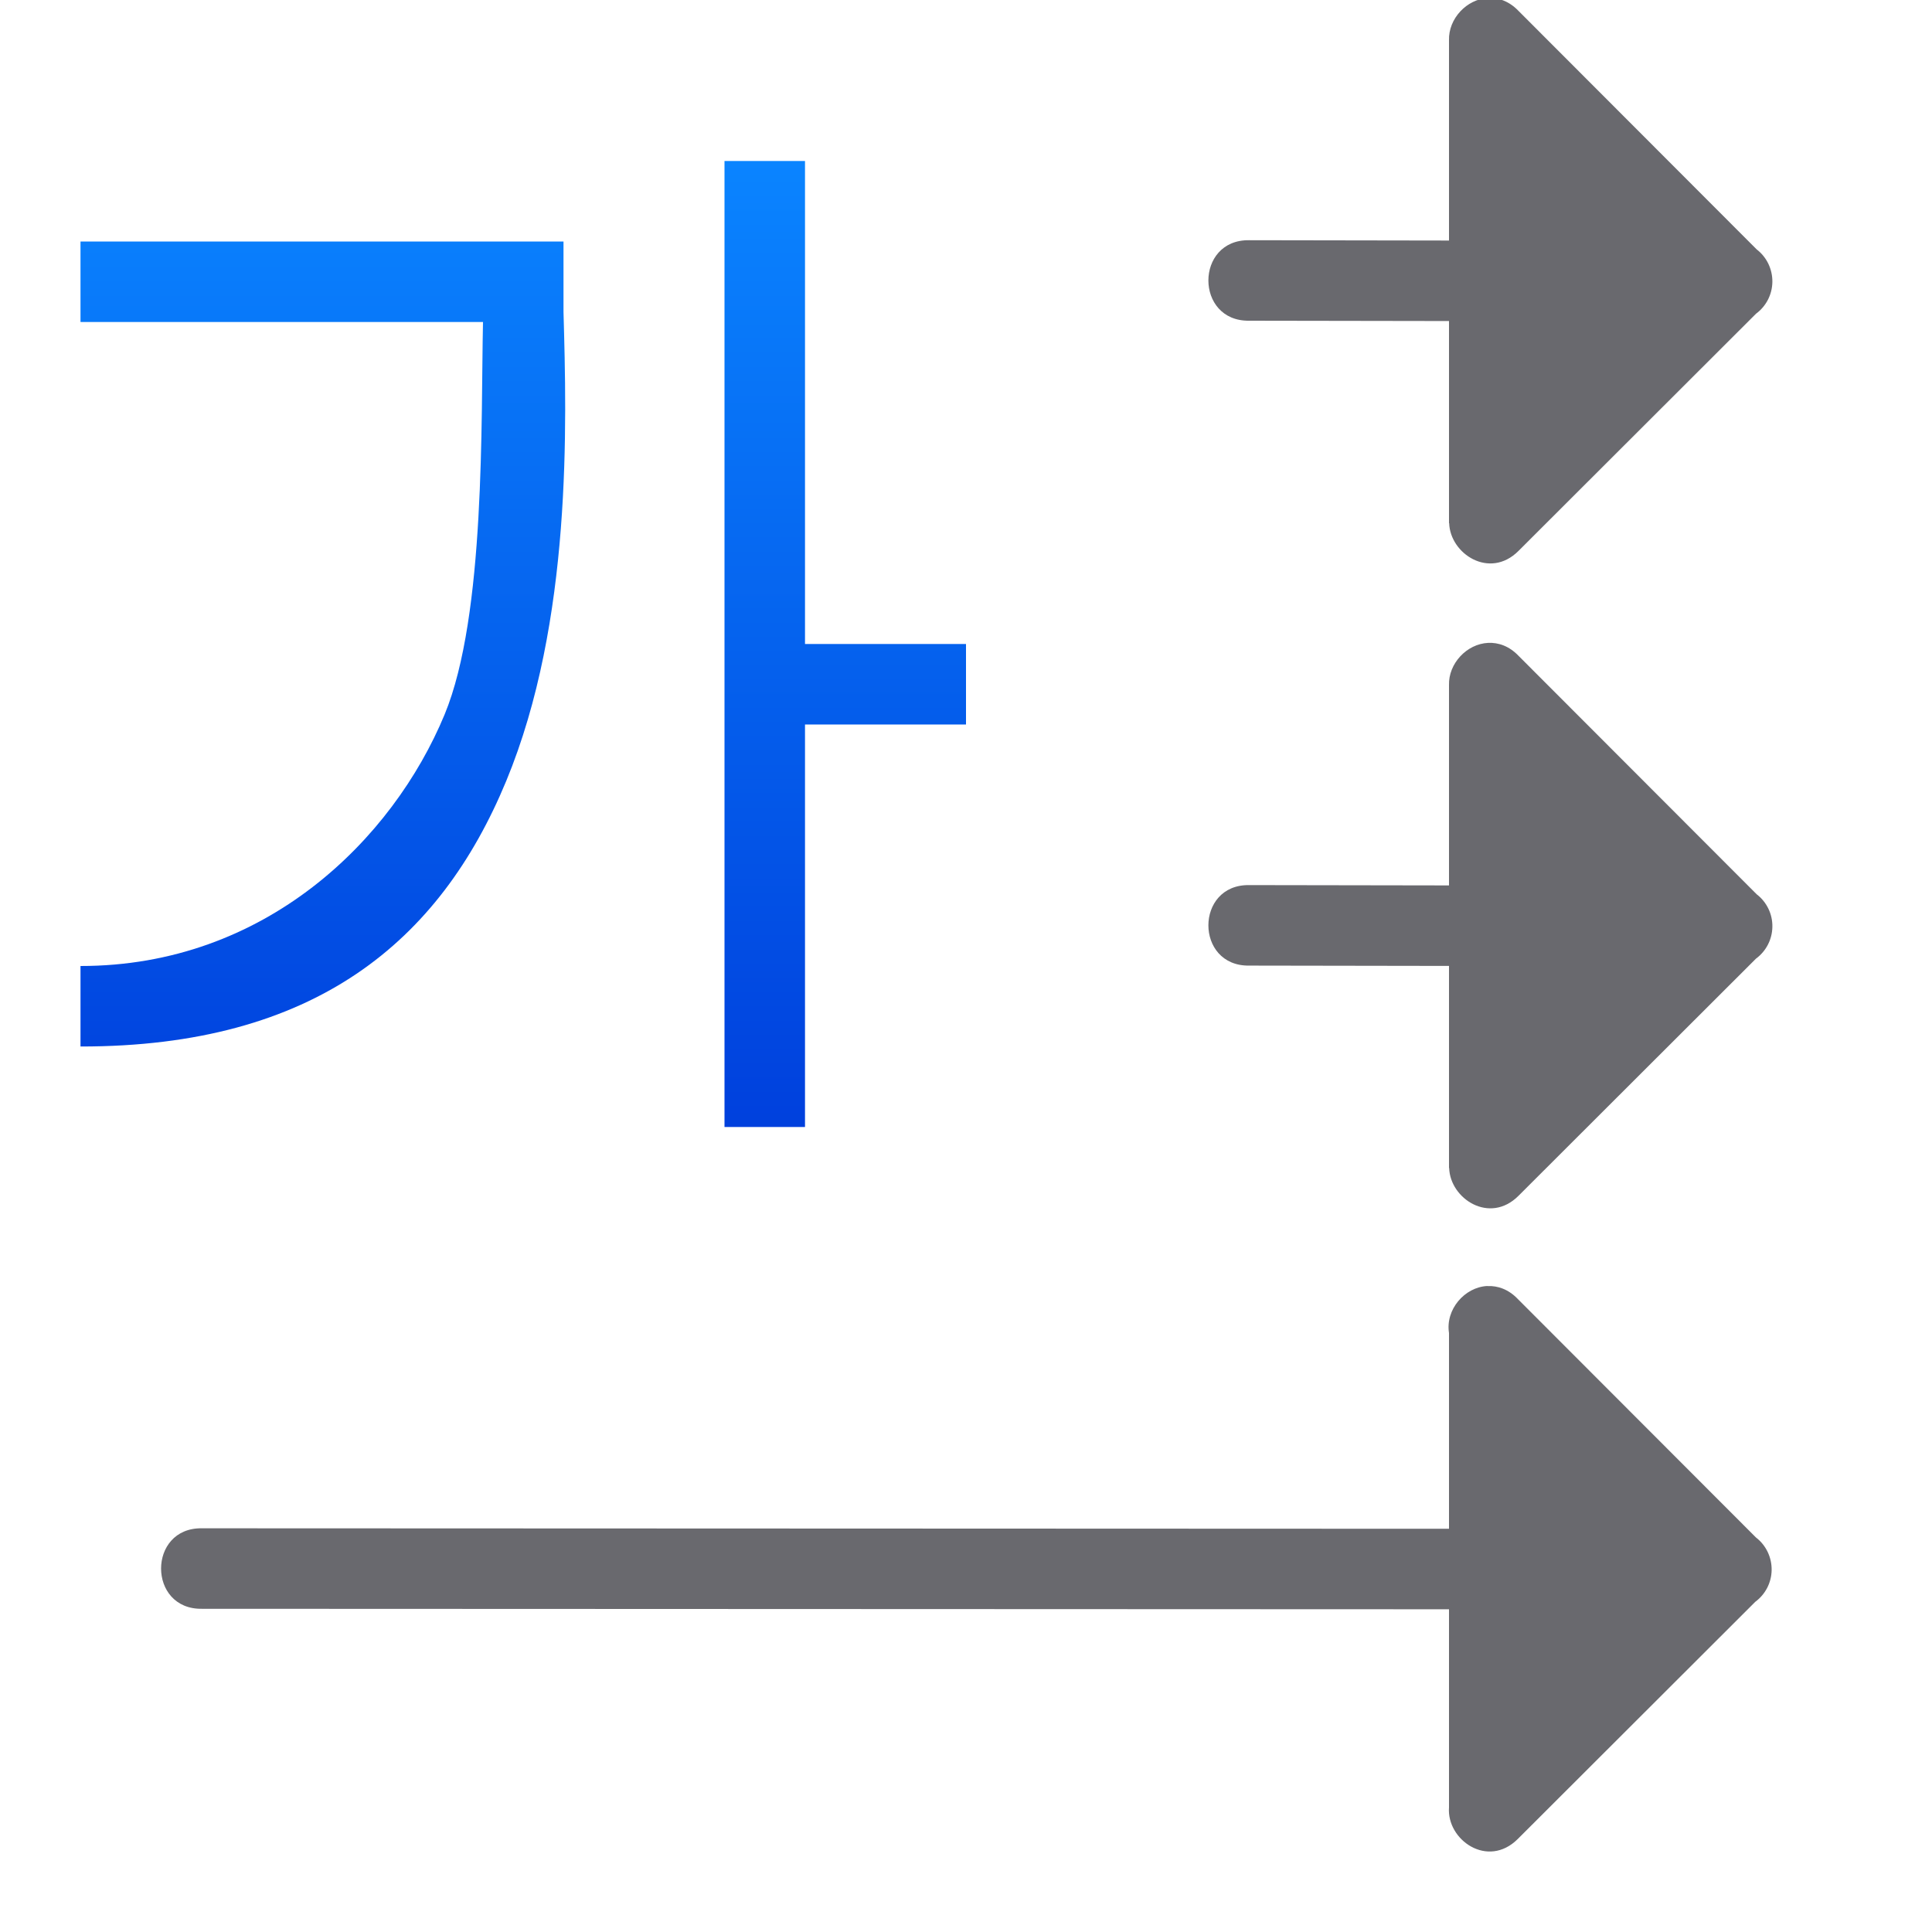
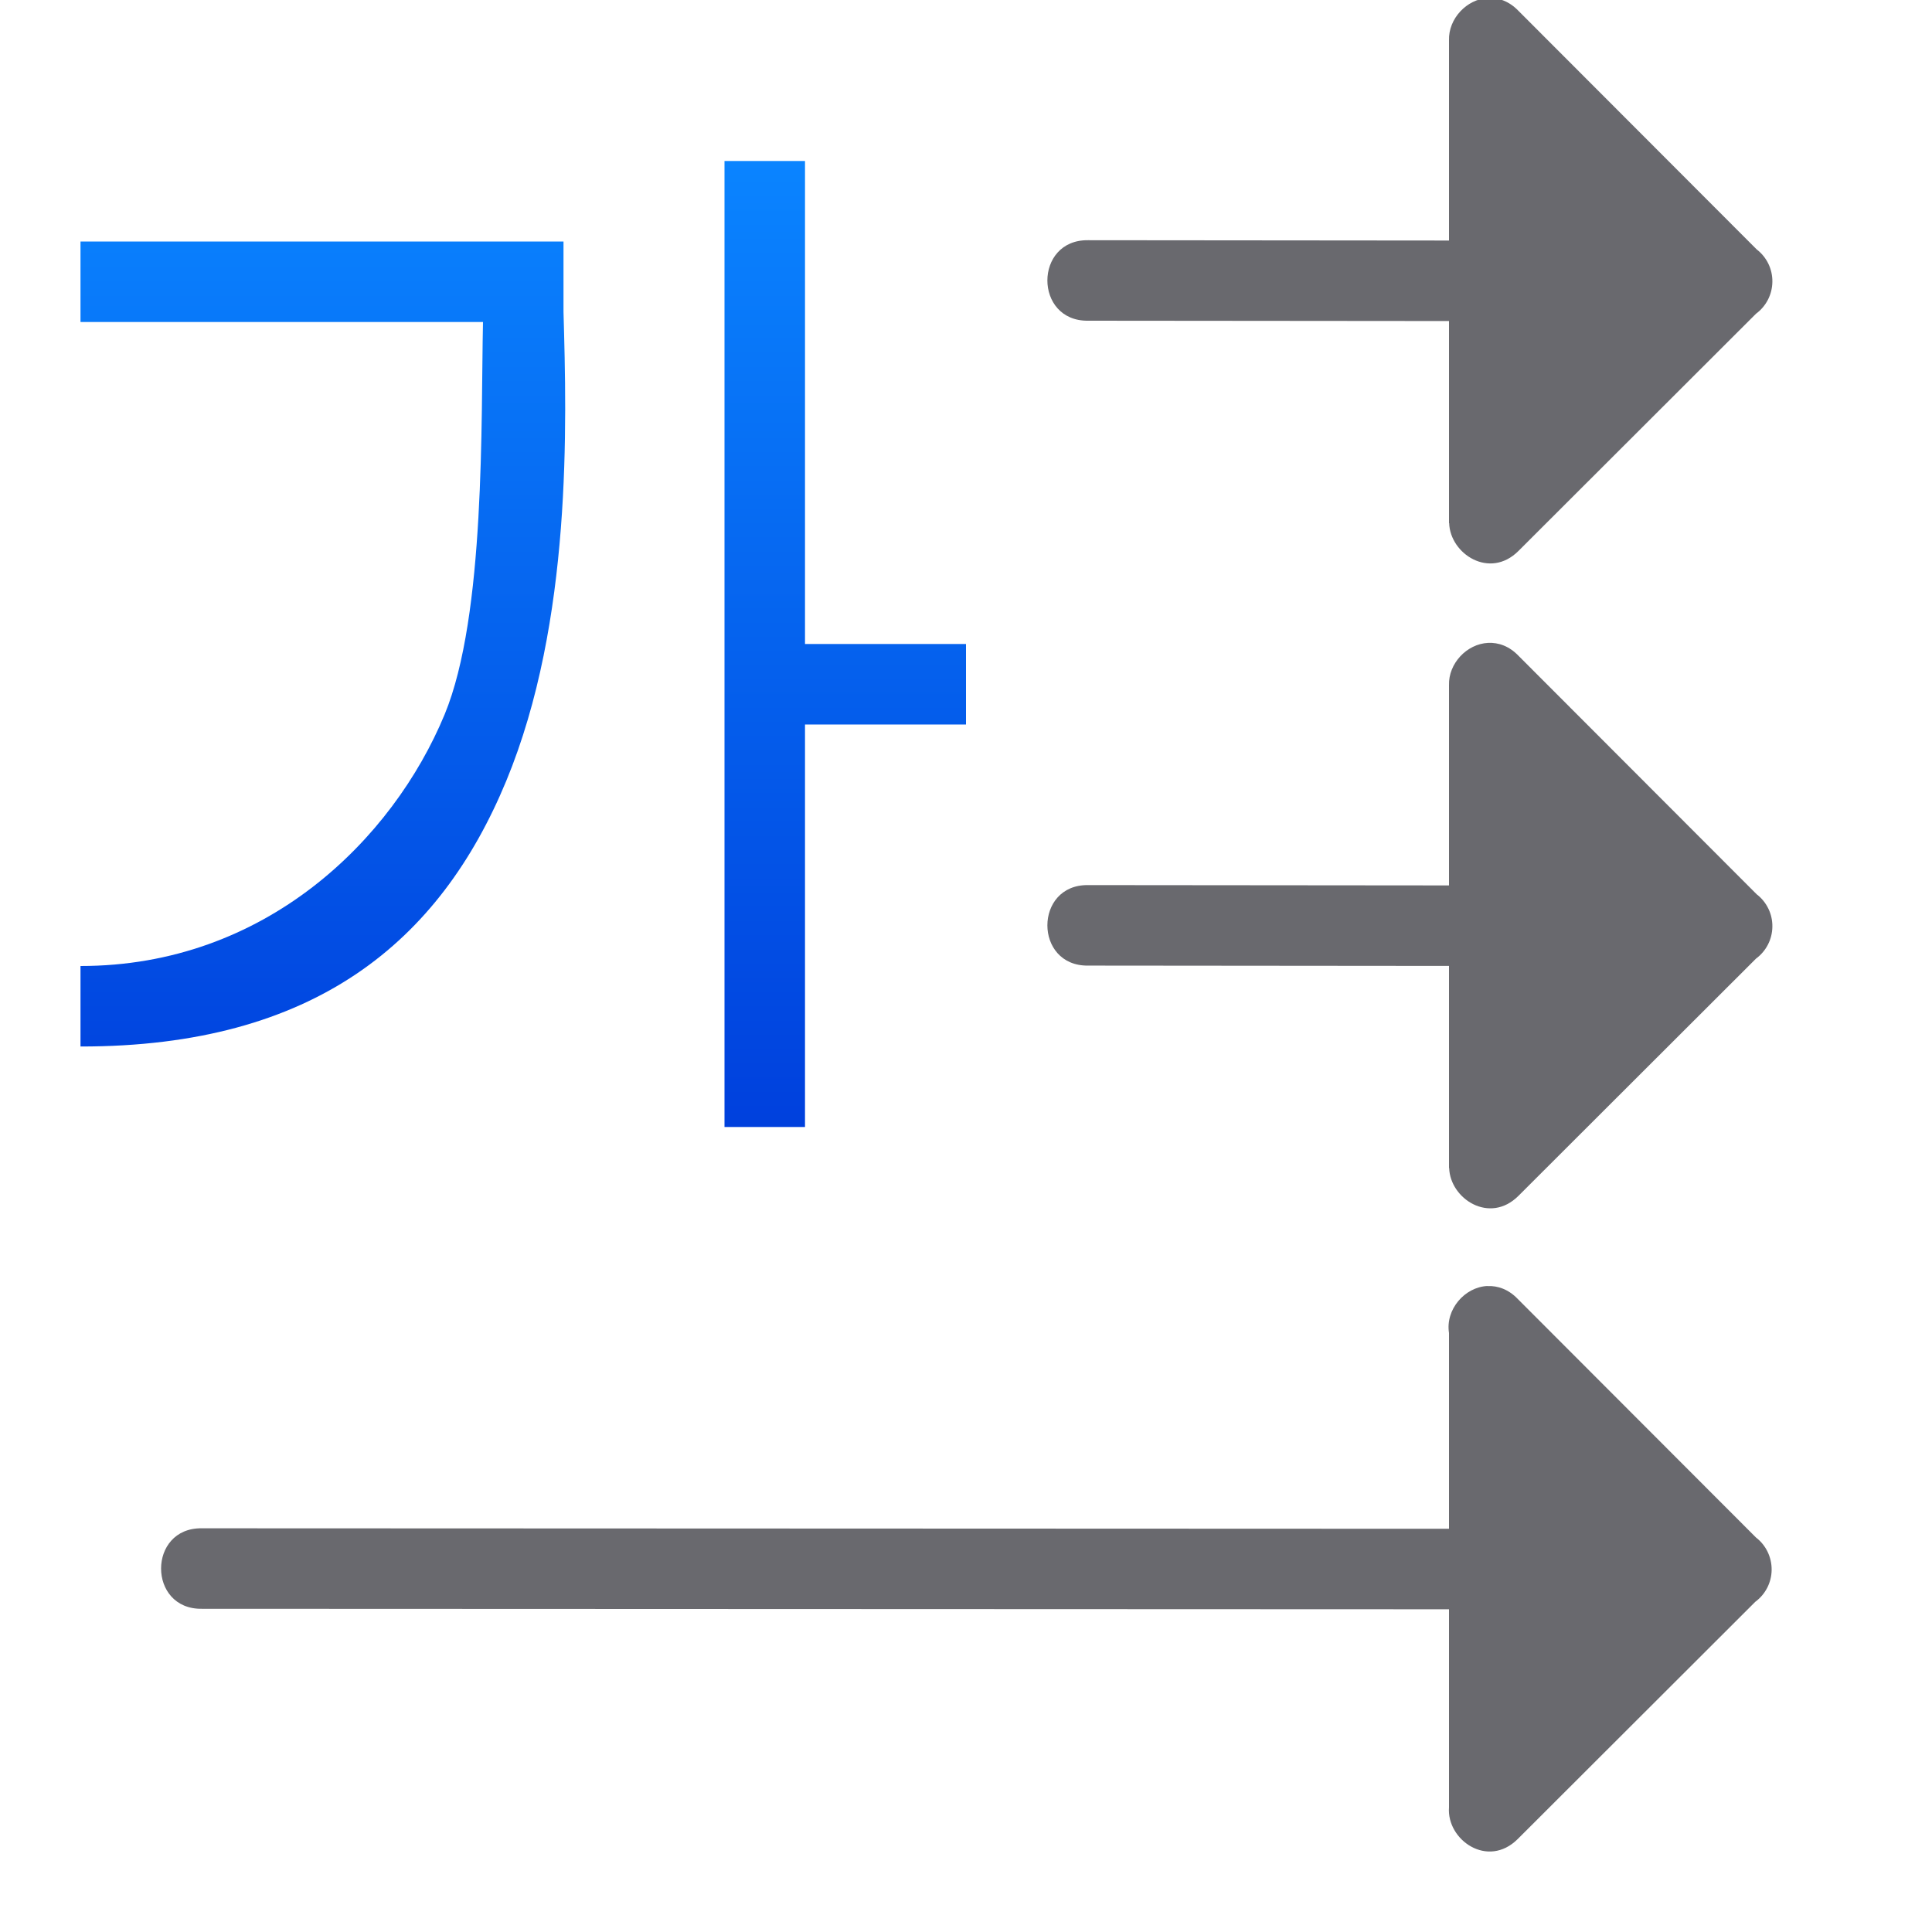
<svg xmlns="http://www.w3.org/2000/svg" viewBox="0 0 24 24">
  <linearGradient id="a" gradientUnits="userSpaceOnUse" x1="9" x2="9" y1="16" y2="4">
    <stop offset="0" stop-color="#0040dd" />
    <stop offset="1" stop-color="#0a84ff" />
  </linearGradient>
  <g fill="#69696e" fill-rule="evenodd">
-     <path d="m18.486 7.986c-.266.013-.494.257-.486.525v2.488l-2.482-.004c-.676-.01-.676 1.01 0 1l2.482.004v2.512l.002-.002c.011.382.503.704.861.346l2.951-2.947c.126-.093.201-.239.203-.395.003-.158-.07-.308-.195-.404l-2.957-2.961c-.117-.123-.252-.168-.379-.162z" />
+     <path d="m18.486 7.986c-.266.013-.494.257-.486.525v2.488l-4.482-.004c-.676-.01-.676 1.01 0 1l4.482.004v2.512l.002-.002c.011.382.503.704.861.346l2.951-2.947c.126-.093.201-.239.203-.395.003-.158-.07-.308-.195-.404l-2.957-2.961c-.117-.123-.252-.168-.379-.162z" />
    <path d="m18.477 15.975c-.285.014-.523.294-.477.584v2.432l-15.492-.006c-.676-.01-.676 1.01 0 1l15.492.006v2.461c-.031.402.48.765.854.393l2.951-2.947c.126-.093.201-.239.203-.395.002-.158-.07-.308-.195-.404l-2.957-2.961c-.117-.123-.252-.168-.379-.162z" />
-     <path d="m18.486-.025c-.266.013-.494.257-.486.525v2.488l-2.482-.004c-.676-.01-.676 1.01 0 1l2.482.004v2.512l.002-.002c.011.382.503.704.861.346l2.951-2.947c.126-.093.201-.239.203-.395.002-.158-.07-.308-.195-.404l-2.957-2.961c-.117-.123-.252-.168-.379-.162z" />
+     <path d="m18.486-.025c-.266.013-.494.257-.486.525v2.488l-4.482-.004c-.676-.01-.676 1.01 0 1l4.482.004v2.512l.002-.002c.011.382.503.704.861.346l2.951-2.947c.126-.093.201-.239.203-.395.003-.158-.07-.308-.195-.404l-2.957-2.961c-.117-.123-.252-.168-.379-.162z" />
    <g fill="url(#a)" transform="translate(-2 -2)">
      <path d="m11 4v12h1v-5h2v-1h-2v-6z" />
      <path d="m3 5v1h5c-.027 1.204.034 3.642-.477 4.876-.643 1.552-2.226 3.125-4.523 3.124v1c2.914.002 4.465-1.31 5.288-3.297.823-1.987.751-4.444.712-5.829v-.874z" />
    </g>
  </g>
</svg>
